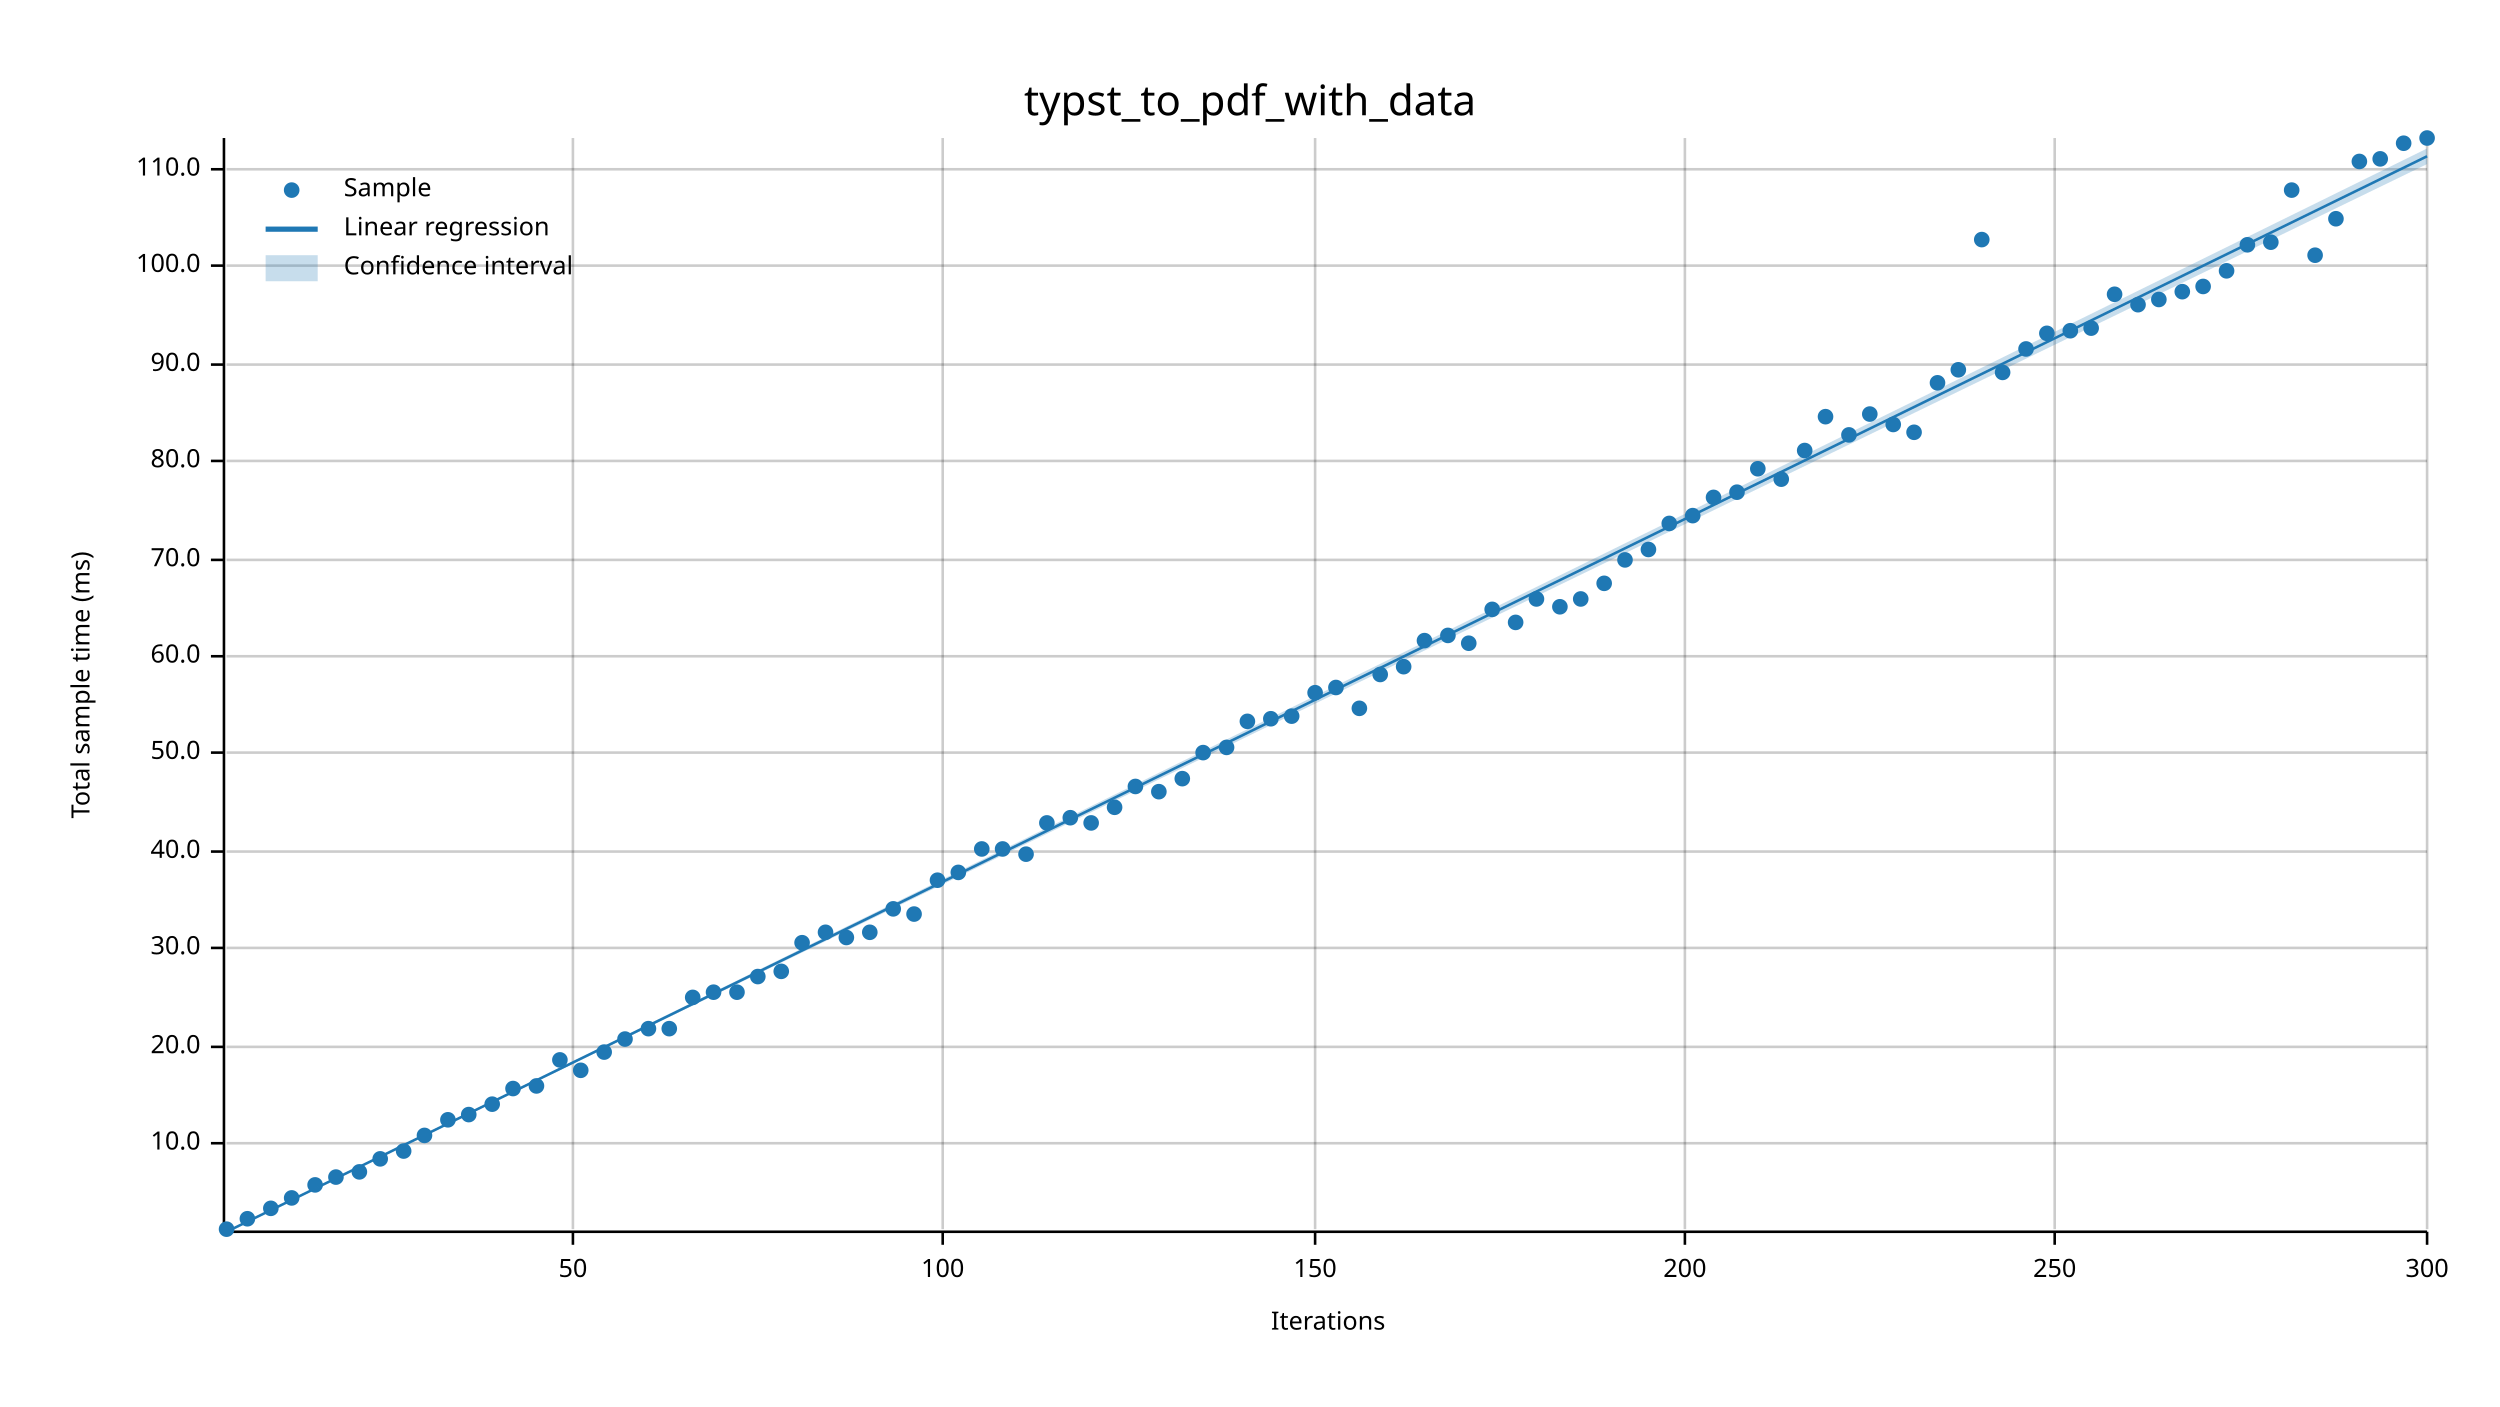
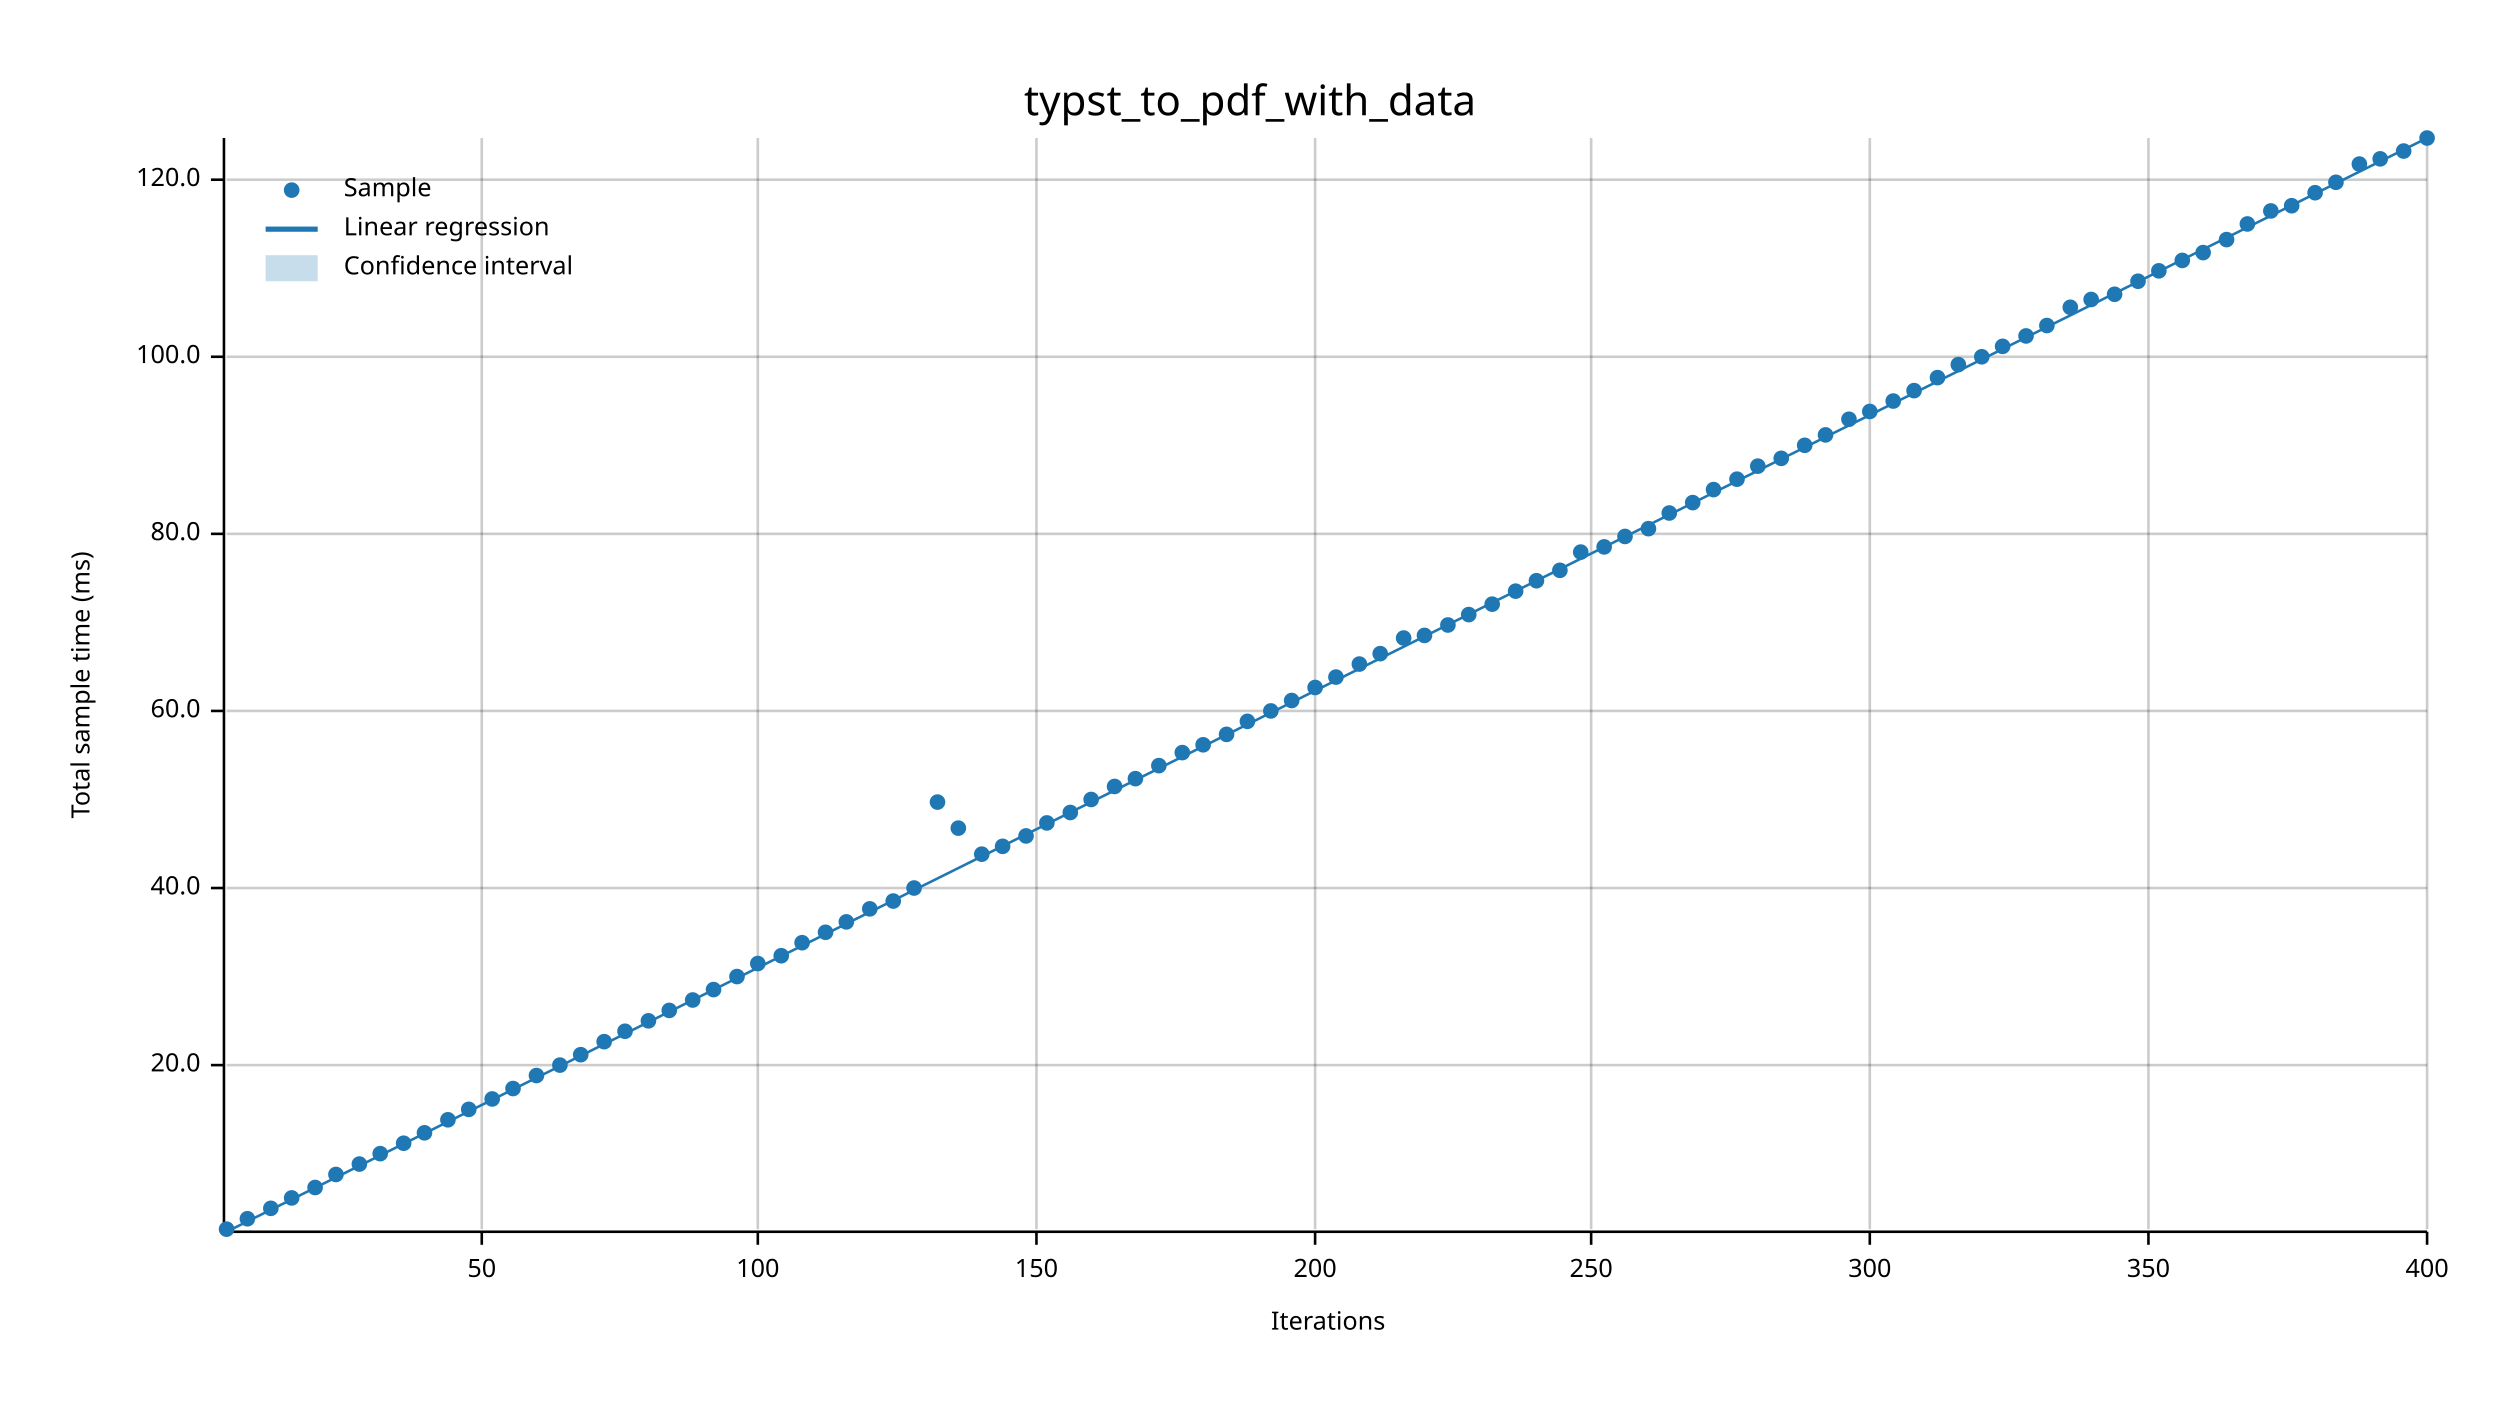
<svg xmlns="http://www.w3.org/2000/svg" width="960" height="540" viewBox="0 0 960 540">
  <text x="480" y="32" dy="0.76em" text-anchor="middle" font-family="sans-serif" font-size="16.129" opacity="1" fill="#000000">
typst_to_pdf_with_data
</text>
  <text x="27" y="263" dy="0.76em" text-anchor="middle" font-family="sans-serif" font-size="9.677" opacity="1" fill="#000000" transform="rotate(270, 27, 263)">
Total sample time (ms)
</text>
  <text x="510" y="513" dy="-0.5ex" text-anchor="middle" font-family="sans-serif" font-size="9.677" opacity="1" fill="#000000">
Iterations
</text>
-   <line opacity="0.2" stroke="#000000" stroke-width="1" x1="220" y1="472" x2="220" y2="53" />
-   <line opacity="0.2" stroke="#000000" stroke-width="1" x1="362" y1="472" x2="362" y2="53" />
+   <line opacity="0.2" stroke="#000000" stroke-width="1" x1="185" y1="472" x2="185" y2="53" />
+   <line opacity="0.2" stroke="#000000" stroke-width="1" x1="291" y1="472" x2="291" y2="53" />
+   <line opacity="0.2" stroke="#000000" stroke-width="1" x1="398" y1="472" x2="398" y2="53" />
  <line opacity="0.2" stroke="#000000" stroke-width="1" x1="505" y1="472" x2="505" y2="53" />
-   <line opacity="0.2" stroke="#000000" stroke-width="1" x1="647" y1="472" x2="647" y2="53" />
-   <line opacity="0.2" stroke="#000000" stroke-width="1" x1="789" y1="472" x2="789" y2="53" />
+   <line opacity="0.2" stroke="#000000" stroke-width="1" x1="611" y1="472" x2="611" y2="53" />
+   <line opacity="0.2" stroke="#000000" stroke-width="1" x1="718" y1="472" x2="718" y2="53" />
+   <line opacity="0.2" stroke="#000000" stroke-width="1" x1="825" y1="472" x2="825" y2="53" />
  <line opacity="0.2" stroke="#000000" stroke-width="1" x1="932" y1="472" x2="932" y2="53" />
-   <line opacity="0.2" stroke="#000000" stroke-width="1" x1="87" y1="439" x2="932" y2="439" />
-   <line opacity="0.2" stroke="#000000" stroke-width="1" x1="87" y1="402" x2="932" y2="402" />
-   <line opacity="0.2" stroke="#000000" stroke-width="1" x1="87" y1="364" x2="932" y2="364" />
-   <line opacity="0.2" stroke="#000000" stroke-width="1" x1="87" y1="327" x2="932" y2="327" />
-   <line opacity="0.2" stroke="#000000" stroke-width="1" x1="87" y1="289" x2="932" y2="289" />
-   <line opacity="0.2" stroke="#000000" stroke-width="1" x1="87" y1="252" x2="932" y2="252" />
-   <line opacity="0.2" stroke="#000000" stroke-width="1" x1="87" y1="215" x2="932" y2="215" />
-   <line opacity="0.2" stroke="#000000" stroke-width="1" x1="87" y1="177" x2="932" y2="177" />
-   <line opacity="0.2" stroke="#000000" stroke-width="1" x1="87" y1="140" x2="932" y2="140" />
-   <line opacity="0.2" stroke="#000000" stroke-width="1" x1="87" y1="102" x2="932" y2="102" />
-   <line opacity="0.2" stroke="#000000" stroke-width="1" x1="87" y1="65" x2="932" y2="65" />
+   <line opacity="0.2" stroke="#000000" stroke-width="1" x1="87" y1="409" x2="932" y2="409" />
+   <line opacity="0.2" stroke="#000000" stroke-width="1" x1="87" y1="341" x2="932" y2="341" />
+   <line opacity="0.2" stroke="#000000" stroke-width="1" x1="87" y1="273" x2="932" y2="273" />
+   <line opacity="0.2" stroke="#000000" stroke-width="1" x1="87" y1="205" x2="932" y2="205" />
+   <line opacity="0.2" stroke="#000000" stroke-width="1" x1="87" y1="137" x2="932" y2="137" />
+   <line opacity="0.2" stroke="#000000" stroke-width="1" x1="87" y1="69" x2="932" y2="69" />
  <polyline fill="none" opacity="1" stroke="#000000" stroke-width="1" points="86,53 86,472 " />
-   <text x="77" y="439" dy="0.5ex" text-anchor="end" font-family="sans-serif" font-size="9.677" opacity="1" fill="#000000">
- 10.0
- </text>
-   <polyline fill="none" opacity="1" stroke="#000000" stroke-width="1" points="81,439 86,439 " />
-   <text x="77" y="402" dy="0.5ex" text-anchor="end" font-family="sans-serif" font-size="9.677" opacity="1" fill="#000000">
+   <text x="77" y="409" dy="0.5ex" text-anchor="end" font-family="sans-serif" font-size="9.677" opacity="1" fill="#000000">
20.0
</text>
-   <polyline fill="none" opacity="1" stroke="#000000" stroke-width="1" points="81,402 86,402 " />
-   <text x="77" y="364" dy="0.5ex" text-anchor="end" font-family="sans-serif" font-size="9.677" opacity="1" fill="#000000">
- 30.0
- </text>
-   <polyline fill="none" opacity="1" stroke="#000000" stroke-width="1" points="81,364 86,364 " />
-   <text x="77" y="327" dy="0.5ex" text-anchor="end" font-family="sans-serif" font-size="9.677" opacity="1" fill="#000000">
+   <polyline fill="none" opacity="1" stroke="#000000" stroke-width="1" points="81,409 86,409 " />
+   <text x="77" y="341" dy="0.5ex" text-anchor="end" font-family="sans-serif" font-size="9.677" opacity="1" fill="#000000">
40.0
</text>
-   <polyline fill="none" opacity="1" stroke="#000000" stroke-width="1" points="81,327 86,327 " />
-   <text x="77" y="289" dy="0.5ex" text-anchor="end" font-family="sans-serif" font-size="9.677" opacity="1" fill="#000000">
- 50.0
- </text>
-   <polyline fill="none" opacity="1" stroke="#000000" stroke-width="1" points="81,289 86,289 " />
-   <text x="77" y="252" dy="0.5ex" text-anchor="end" font-family="sans-serif" font-size="9.677" opacity="1" fill="#000000">
+   <polyline fill="none" opacity="1" stroke="#000000" stroke-width="1" points="81,341 86,341 " />
+   <text x="77" y="273" dy="0.5ex" text-anchor="end" font-family="sans-serif" font-size="9.677" opacity="1" fill="#000000">
60.0
</text>
-   <polyline fill="none" opacity="1" stroke="#000000" stroke-width="1" points="81,252 86,252 " />
-   <text x="77" y="215" dy="0.5ex" text-anchor="end" font-family="sans-serif" font-size="9.677" opacity="1" fill="#000000">
- 70.0
- </text>
-   <polyline fill="none" opacity="1" stroke="#000000" stroke-width="1" points="81,215 86,215 " />
-   <text x="77" y="177" dy="0.5ex" text-anchor="end" font-family="sans-serif" font-size="9.677" opacity="1" fill="#000000">
+   <polyline fill="none" opacity="1" stroke="#000000" stroke-width="1" points="81,273 86,273 " />
+   <text x="77" y="205" dy="0.5ex" text-anchor="end" font-family="sans-serif" font-size="9.677" opacity="1" fill="#000000">
80.0
</text>
-   <polyline fill="none" opacity="1" stroke="#000000" stroke-width="1" points="81,177 86,177 " />
-   <text x="77" y="140" dy="0.5ex" text-anchor="end" font-family="sans-serif" font-size="9.677" opacity="1" fill="#000000">
- 90.0
- </text>
-   <polyline fill="none" opacity="1" stroke="#000000" stroke-width="1" points="81,140 86,140 " />
-   <text x="77" y="102" dy="0.5ex" text-anchor="end" font-family="sans-serif" font-size="9.677" opacity="1" fill="#000000">
+   <polyline fill="none" opacity="1" stroke="#000000" stroke-width="1" points="81,205 86,205 " />
+   <text x="77" y="137" dy="0.5ex" text-anchor="end" font-family="sans-serif" font-size="9.677" opacity="1" fill="#000000">
100.0
</text>
-   <polyline fill="none" opacity="1" stroke="#000000" stroke-width="1" points="81,102 86,102 " />
-   <text x="77" y="65" dy="0.5ex" text-anchor="end" font-family="sans-serif" font-size="9.677" opacity="1" fill="#000000">
- 110.0
+   <polyline fill="none" opacity="1" stroke="#000000" stroke-width="1" points="81,137 86,137 " />
+   <text x="77" y="69" dy="0.5ex" text-anchor="end" font-family="sans-serif" font-size="9.677" opacity="1" fill="#000000">
+ 120.0
</text>
-   <polyline fill="none" opacity="1" stroke="#000000" stroke-width="1" points="81,65 86,65 " />
+   <polyline fill="none" opacity="1" stroke="#000000" stroke-width="1" points="81,69 86,69 " />
  <polyline fill="none" opacity="1" stroke="#000000" stroke-width="1" points="87,473 932,473 " />
-   <text x="220" y="483" dy="0.76em" text-anchor="middle" font-family="sans-serif" font-size="9.677" opacity="1" fill="#000000">
+   <text x="185" y="483" dy="0.76em" text-anchor="middle" font-family="sans-serif" font-size="9.677" opacity="1" fill="#000000">
50
</text>
-   <polyline fill="none" opacity="1" stroke="#000000" stroke-width="1" points="220,473 220,478 " />
-   <text x="362" y="483" dy="0.76em" text-anchor="middle" font-family="sans-serif" font-size="9.677" opacity="1" fill="#000000">
+   <polyline fill="none" opacity="1" stroke="#000000" stroke-width="1" points="185,473 185,478 " />
+   <text x="291" y="483" dy="0.76em" text-anchor="middle" font-family="sans-serif" font-size="9.677" opacity="1" fill="#000000">
100
</text>
-   <polyline fill="none" opacity="1" stroke="#000000" stroke-width="1" points="362,473 362,478 " />
-   <text x="505" y="483" dy="0.76em" text-anchor="middle" font-family="sans-serif" font-size="9.677" opacity="1" fill="#000000">
+   <polyline fill="none" opacity="1" stroke="#000000" stroke-width="1" points="291,473 291,478 " />
+   <text x="398" y="483" dy="0.76em" text-anchor="middle" font-family="sans-serif" font-size="9.677" opacity="1" fill="#000000">
150
</text>
-   <polyline fill="none" opacity="1" stroke="#000000" stroke-width="1" points="505,473 505,478 " />
-   <text x="647" y="483" dy="0.76em" text-anchor="middle" font-family="sans-serif" font-size="9.677" opacity="1" fill="#000000">
+   <polyline fill="none" opacity="1" stroke="#000000" stroke-width="1" points="398,473 398,478 " />
+   <text x="505" y="483" dy="0.76em" text-anchor="middle" font-family="sans-serif" font-size="9.677" opacity="1" fill="#000000">
200
</text>
-   <polyline fill="none" opacity="1" stroke="#000000" stroke-width="1" points="647,473 647,478 " />
-   <text x="789" y="483" dy="0.76em" text-anchor="middle" font-family="sans-serif" font-size="9.677" opacity="1" fill="#000000">
+   <polyline fill="none" opacity="1" stroke="#000000" stroke-width="1" points="505,473 505,478 " />
+   <text x="611" y="483" dy="0.76em" text-anchor="middle" font-family="sans-serif" font-size="9.677" opacity="1" fill="#000000">
250
</text>
-   <polyline fill="none" opacity="1" stroke="#000000" stroke-width="1" points="789,473 789,478 " />
+   <polyline fill="none" opacity="1" stroke="#000000" stroke-width="1" points="611,473 611,478 " />
+   <text x="718" y="483" dy="0.76em" text-anchor="middle" font-family="sans-serif" font-size="9.677" opacity="1" fill="#000000">
+ 300
+ </text>
+   <polyline fill="none" opacity="1" stroke="#000000" stroke-width="1" points="718,473 718,478 " />
+   <text x="825" y="483" dy="0.76em" text-anchor="middle" font-family="sans-serif" font-size="9.677" opacity="1" fill="#000000">
+ 350
+ </text>
+   <polyline fill="none" opacity="1" stroke="#000000" stroke-width="1" points="825,473 825,478 " />
  <text x="932" y="483" dy="0.76em" text-anchor="middle" font-family="sans-serif" font-size="9.677" opacity="1" fill="#000000">
- 300
+ 400
</text>
  <polyline fill="none" opacity="1" stroke="#000000" stroke-width="1" points="932,473 932,478 " />
  <circle cx="87" cy="472" r="3" opacity="1" fill="#1F78B4" stroke="none" stroke-width="1" />
  <circle cx="95" cy="468" r="3" opacity="1" fill="#1F78B4" stroke="none" stroke-width="1" />
  <circle cx="104" cy="464" r="3" opacity="1" fill="#1F78B4" stroke="none" stroke-width="1" />
  <circle cx="112" cy="460" r="3" opacity="1" fill="#1F78B4" stroke="none" stroke-width="1" />
-   <circle cx="121" cy="455" r="3" opacity="1" fill="#1F78B4" stroke="none" stroke-width="1" />
-   <circle cx="129" cy="452" r="3" opacity="1" fill="#1F78B4" stroke="none" stroke-width="1" />
-   <circle cx="138" cy="450" r="3" opacity="1" fill="#1F78B4" stroke="none" stroke-width="1" />
-   <circle cx="146" cy="445" r="3" opacity="1" fill="#1F78B4" stroke="none" stroke-width="1" />
-   <circle cx="155" cy="442" r="3" opacity="1" fill="#1F78B4" stroke="none" stroke-width="1" />
-   <circle cx="163" cy="436" r="3" opacity="1" fill="#1F78B4" stroke="none" stroke-width="1" />
+   <circle cx="121" cy="456" r="3" opacity="1" fill="#1F78B4" stroke="none" stroke-width="1" />
+   <circle cx="129" cy="451" r="3" opacity="1" fill="#1F78B4" stroke="none" stroke-width="1" />
+   <circle cx="138" cy="447" r="3" opacity="1" fill="#1F78B4" stroke="none" stroke-width="1" />
+   <circle cx="146" cy="443" r="3" opacity="1" fill="#1F78B4" stroke="none" stroke-width="1" />
+   <circle cx="155" cy="439" r="3" opacity="1" fill="#1F78B4" stroke="none" stroke-width="1" />
+   <circle cx="163" cy="435" r="3" opacity="1" fill="#1F78B4" stroke="none" stroke-width="1" />
  <circle cx="172" cy="430" r="3" opacity="1" fill="#1F78B4" stroke="none" stroke-width="1" />
-   <circle cx="180" cy="428" r="3" opacity="1" fill="#1F78B4" stroke="none" stroke-width="1" />
-   <circle cx="189" cy="424" r="3" opacity="1" fill="#1F78B4" stroke="none" stroke-width="1" />
+   <circle cx="180" cy="426" r="3" opacity="1" fill="#1F78B4" stroke="none" stroke-width="1" />
+   <circle cx="189" cy="422" r="3" opacity="1" fill="#1F78B4" stroke="none" stroke-width="1" />
  <circle cx="197" cy="418" r="3" opacity="1" fill="#1F78B4" stroke="none" stroke-width="1" />
-   <circle cx="206" cy="417" r="3" opacity="1" fill="#1F78B4" stroke="none" stroke-width="1" />
-   <circle cx="215" cy="407" r="3" opacity="1" fill="#1F78B4" stroke="none" stroke-width="1" />
-   <circle cx="223" cy="411" r="3" opacity="1" fill="#1F78B4" stroke="none" stroke-width="1" />
-   <circle cx="232" cy="404" r="3" opacity="1" fill="#1F78B4" stroke="none" stroke-width="1" />
-   <circle cx="240" cy="399" r="3" opacity="1" fill="#1F78B4" stroke="none" stroke-width="1" />
-   <circle cx="249" cy="395" r="3" opacity="1" fill="#1F78B4" stroke="none" stroke-width="1" />
-   <circle cx="257" cy="395" r="3" opacity="1" fill="#1F78B4" stroke="none" stroke-width="1" />
-   <circle cx="266" cy="383" r="3" opacity="1" fill="#1F78B4" stroke="none" stroke-width="1" />
-   <circle cx="274" cy="381" r="3" opacity="1" fill="#1F78B4" stroke="none" stroke-width="1" />
-   <circle cx="283" cy="381" r="3" opacity="1" fill="#1F78B4" stroke="none" stroke-width="1" />
-   <circle cx="291" cy="375" r="3" opacity="1" fill="#1F78B4" stroke="none" stroke-width="1" />
-   <circle cx="300" cy="373" r="3" opacity="1" fill="#1F78B4" stroke="none" stroke-width="1" />
+   <circle cx="206" cy="413" r="3" opacity="1" fill="#1F78B4" stroke="none" stroke-width="1" />
+   <circle cx="215" cy="409" r="3" opacity="1" fill="#1F78B4" stroke="none" stroke-width="1" />
+   <circle cx="223" cy="405" r="3" opacity="1" fill="#1F78B4" stroke="none" stroke-width="1" />
+   <circle cx="232" cy="400" r="3" opacity="1" fill="#1F78B4" stroke="none" stroke-width="1" />
+   <circle cx="240" cy="396" r="3" opacity="1" fill="#1F78B4" stroke="none" stroke-width="1" />
+   <circle cx="249" cy="392" r="3" opacity="1" fill="#1F78B4" stroke="none" stroke-width="1" />
+   <circle cx="257" cy="388" r="3" opacity="1" fill="#1F78B4" stroke="none" stroke-width="1" />
+   <circle cx="266" cy="384" r="3" opacity="1" fill="#1F78B4" stroke="none" stroke-width="1" />
+   <circle cx="274" cy="380" r="3" opacity="1" fill="#1F78B4" stroke="none" stroke-width="1" />
+   <circle cx="283" cy="375" r="3" opacity="1" fill="#1F78B4" stroke="none" stroke-width="1" />
+   <circle cx="291" cy="370" r="3" opacity="1" fill="#1F78B4" stroke="none" stroke-width="1" />
+   <circle cx="300" cy="367" r="3" opacity="1" fill="#1F78B4" stroke="none" stroke-width="1" />
  <circle cx="308" cy="362" r="3" opacity="1" fill="#1F78B4" stroke="none" stroke-width="1" />
  <circle cx="317" cy="358" r="3" opacity="1" fill="#1F78B4" stroke="none" stroke-width="1" />
-   <circle cx="325" cy="360" r="3" opacity="1" fill="#1F78B4" stroke="none" stroke-width="1" />
-   <circle cx="334" cy="358" r="3" opacity="1" fill="#1F78B4" stroke="none" stroke-width="1" />
-   <circle cx="343" cy="349" r="3" opacity="1" fill="#1F78B4" stroke="none" stroke-width="1" />
-   <circle cx="351" cy="351" r="3" opacity="1" fill="#1F78B4" stroke="none" stroke-width="1" />
-   <circle cx="360" cy="338" r="3" opacity="1" fill="#1F78B4" stroke="none" stroke-width="1" />
-   <circle cx="368" cy="335" r="3" opacity="1" fill="#1F78B4" stroke="none" stroke-width="1" />
-   <circle cx="377" cy="326" r="3" opacity="1" fill="#1F78B4" stroke="none" stroke-width="1" />
-   <circle cx="385" cy="326" r="3" opacity="1" fill="#1F78B4" stroke="none" stroke-width="1" />
-   <circle cx="394" cy="328" r="3" opacity="1" fill="#1F78B4" stroke="none" stroke-width="1" />
+   <circle cx="325" cy="354" r="3" opacity="1" fill="#1F78B4" stroke="none" stroke-width="1" />
+   <circle cx="334" cy="349" r="3" opacity="1" fill="#1F78B4" stroke="none" stroke-width="1" />
+   <circle cx="343" cy="346" r="3" opacity="1" fill="#1F78B4" stroke="none" stroke-width="1" />
+   <circle cx="351" cy="341" r="3" opacity="1" fill="#1F78B4" stroke="none" stroke-width="1" />
+   <circle cx="360" cy="308" r="3" opacity="1" fill="#1F78B4" stroke="none" stroke-width="1" />
+   <circle cx="368" cy="318" r="3" opacity="1" fill="#1F78B4" stroke="none" stroke-width="1" />
+   <circle cx="377" cy="328" r="3" opacity="1" fill="#1F78B4" stroke="none" stroke-width="1" />
+   <circle cx="385" cy="325" r="3" opacity="1" fill="#1F78B4" stroke="none" stroke-width="1" />
+   <circle cx="394" cy="321" r="3" opacity="1" fill="#1F78B4" stroke="none" stroke-width="1" />
  <circle cx="402" cy="316" r="3" opacity="1" fill="#1F78B4" stroke="none" stroke-width="1" />
-   <circle cx="411" cy="314" r="3" opacity="1" fill="#1F78B4" stroke="none" stroke-width="1" />
-   <circle cx="419" cy="316" r="3" opacity="1" fill="#1F78B4" stroke="none" stroke-width="1" />
-   <circle cx="428" cy="310" r="3" opacity="1" fill="#1F78B4" stroke="none" stroke-width="1" />
-   <circle cx="436" cy="302" r="3" opacity="1" fill="#1F78B4" stroke="none" stroke-width="1" />
-   <circle cx="445" cy="304" r="3" opacity="1" fill="#1F78B4" stroke="none" stroke-width="1" />
-   <circle cx="454" cy="299" r="3" opacity="1" fill="#1F78B4" stroke="none" stroke-width="1" />
-   <circle cx="462" cy="289" r="3" opacity="1" fill="#1F78B4" stroke="none" stroke-width="1" />
-   <circle cx="471" cy="287" r="3" opacity="1" fill="#1F78B4" stroke="none" stroke-width="1" />
+   <circle cx="411" cy="312" r="3" opacity="1" fill="#1F78B4" stroke="none" stroke-width="1" />
+   <circle cx="419" cy="307" r="3" opacity="1" fill="#1F78B4" stroke="none" stroke-width="1" />
+   <circle cx="428" cy="302" r="3" opacity="1" fill="#1F78B4" stroke="none" stroke-width="1" />
+   <circle cx="436" cy="299" r="3" opacity="1" fill="#1F78B4" stroke="none" stroke-width="1" />
+   <circle cx="445" cy="294" r="3" opacity="1" fill="#1F78B4" stroke="none" stroke-width="1" />
+   <circle cx="454" cy="289" r="3" opacity="1" fill="#1F78B4" stroke="none" stroke-width="1" />
+   <circle cx="462" cy="286" r="3" opacity="1" fill="#1F78B4" stroke="none" stroke-width="1" />
+   <circle cx="471" cy="282" r="3" opacity="1" fill="#1F78B4" stroke="none" stroke-width="1" />
  <circle cx="479" cy="277" r="3" opacity="1" fill="#1F78B4" stroke="none" stroke-width="1" />
-   <circle cx="488" cy="276" r="3" opacity="1" fill="#1F78B4" stroke="none" stroke-width="1" />
-   <circle cx="496" cy="275" r="3" opacity="1" fill="#1F78B4" stroke="none" stroke-width="1" />
-   <circle cx="505" cy="266" r="3" opacity="1" fill="#1F78B4" stroke="none" stroke-width="1" />
-   <circle cx="513" cy="264" r="3" opacity="1" fill="#1F78B4" stroke="none" stroke-width="1" />
-   <circle cx="522" cy="272" r="3" opacity="1" fill="#1F78B4" stroke="none" stroke-width="1" />
-   <circle cx="530" cy="259" r="3" opacity="1" fill="#1F78B4" stroke="none" stroke-width="1" />
-   <circle cx="539" cy="256" r="3" opacity="1" fill="#1F78B4" stroke="none" stroke-width="1" />
-   <circle cx="547" cy="246" r="3" opacity="1" fill="#1F78B4" stroke="none" stroke-width="1" />
-   <circle cx="556" cy="244" r="3" opacity="1" fill="#1F78B4" stroke="none" stroke-width="1" />
-   <circle cx="564" cy="247" r="3" opacity="1" fill="#1F78B4" stroke="none" stroke-width="1" />
-   <circle cx="573" cy="234" r="3" opacity="1" fill="#1F78B4" stroke="none" stroke-width="1" />
-   <circle cx="582" cy="239" r="3" opacity="1" fill="#1F78B4" stroke="none" stroke-width="1" />
-   <circle cx="590" cy="230" r="3" opacity="1" fill="#1F78B4" stroke="none" stroke-width="1" />
-   <circle cx="599" cy="233" r="3" opacity="1" fill="#1F78B4" stroke="none" stroke-width="1" />
-   <circle cx="607" cy="230" r="3" opacity="1" fill="#1F78B4" stroke="none" stroke-width="1" />
-   <circle cx="616" cy="224" r="3" opacity="1" fill="#1F78B4" stroke="none" stroke-width="1" />
-   <circle cx="624" cy="215" r="3" opacity="1" fill="#1F78B4" stroke="none" stroke-width="1" />
-   <circle cx="633" cy="211" r="3" opacity="1" fill="#1F78B4" stroke="none" stroke-width="1" />
-   <circle cx="641" cy="201" r="3" opacity="1" fill="#1F78B4" stroke="none" stroke-width="1" />
-   <circle cx="650" cy="198" r="3" opacity="1" fill="#1F78B4" stroke="none" stroke-width="1" />
-   <circle cx="658" cy="191" r="3" opacity="1" fill="#1F78B4" stroke="none" stroke-width="1" />
-   <circle cx="667" cy="189" r="3" opacity="1" fill="#1F78B4" stroke="none" stroke-width="1" />
-   <circle cx="675" cy="180" r="3" opacity="1" fill="#1F78B4" stroke="none" stroke-width="1" />
-   <circle cx="684" cy="184" r="3" opacity="1" fill="#1F78B4" stroke="none" stroke-width="1" />
-   <circle cx="693" cy="173" r="3" opacity="1" fill="#1F78B4" stroke="none" stroke-width="1" />
-   <circle cx="701" cy="160" r="3" opacity="1" fill="#1F78B4" stroke="none" stroke-width="1" />
-   <circle cx="710" cy="167" r="3" opacity="1" fill="#1F78B4" stroke="none" stroke-width="1" />
-   <circle cx="718" cy="159" r="3" opacity="1" fill="#1F78B4" stroke="none" stroke-width="1" />
-   <circle cx="727" cy="163" r="3" opacity="1" fill="#1F78B4" stroke="none" stroke-width="1" />
-   <circle cx="735" cy="166" r="3" opacity="1" fill="#1F78B4" stroke="none" stroke-width="1" />
-   <circle cx="744" cy="147" r="3" opacity="1" fill="#1F78B4" stroke="none" stroke-width="1" />
-   <circle cx="752" cy="142" r="3" opacity="1" fill="#1F78B4" stroke="none" stroke-width="1" />
-   <circle cx="761" cy="92" r="3" opacity="1" fill="#1F78B4" stroke="none" stroke-width="1" />
-   <circle cx="769" cy="143" r="3" opacity="1" fill="#1F78B4" stroke="none" stroke-width="1" />
-   <circle cx="778" cy="134" r="3" opacity="1" fill="#1F78B4" stroke="none" stroke-width="1" />
-   <circle cx="786" cy="128" r="3" opacity="1" fill="#1F78B4" stroke="none" stroke-width="1" />
-   <circle cx="795" cy="127" r="3" opacity="1" fill="#1F78B4" stroke="none" stroke-width="1" />
-   <circle cx="803" cy="126" r="3" opacity="1" fill="#1F78B4" stroke="none" stroke-width="1" />
+   <circle cx="488" cy="273" r="3" opacity="1" fill="#1F78B4" stroke="none" stroke-width="1" />
+   <circle cx="496" cy="269" r="3" opacity="1" fill="#1F78B4" stroke="none" stroke-width="1" />
+   <circle cx="505" cy="264" r="3" opacity="1" fill="#1F78B4" stroke="none" stroke-width="1" />
+   <circle cx="513" cy="260" r="3" opacity="1" fill="#1F78B4" stroke="none" stroke-width="1" />
+   <circle cx="522" cy="255" r="3" opacity="1" fill="#1F78B4" stroke="none" stroke-width="1" />
+   <circle cx="530" cy="251" r="3" opacity="1" fill="#1F78B4" stroke="none" stroke-width="1" />
+   <circle cx="539" cy="245" r="3" opacity="1" fill="#1F78B4" stroke="none" stroke-width="1" />
+   <circle cx="547" cy="244" r="3" opacity="1" fill="#1F78B4" stroke="none" stroke-width="1" />
+   <circle cx="556" cy="240" r="3" opacity="1" fill="#1F78B4" stroke="none" stroke-width="1" />
+   <circle cx="564" cy="236" r="3" opacity="1" fill="#1F78B4" stroke="none" stroke-width="1" />
+   <circle cx="573" cy="232" r="3" opacity="1" fill="#1F78B4" stroke="none" stroke-width="1" />
+   <circle cx="582" cy="227" r="3" opacity="1" fill="#1F78B4" stroke="none" stroke-width="1" />
+   <circle cx="590" cy="223" r="3" opacity="1" fill="#1F78B4" stroke="none" stroke-width="1" />
+   <circle cx="599" cy="219" r="3" opacity="1" fill="#1F78B4" stroke="none" stroke-width="1" />
+   <circle cx="607" cy="212" r="3" opacity="1" fill="#1F78B4" stroke="none" stroke-width="1" />
+   <circle cx="616" cy="210" r="3" opacity="1" fill="#1F78B4" stroke="none" stroke-width="1" />
+   <circle cx="624" cy="206" r="3" opacity="1" fill="#1F78B4" stroke="none" stroke-width="1" />
+   <circle cx="633" cy="203" r="3" opacity="1" fill="#1F78B4" stroke="none" stroke-width="1" />
+   <circle cx="641" cy="197" r="3" opacity="1" fill="#1F78B4" stroke="none" stroke-width="1" />
+   <circle cx="650" cy="193" r="3" opacity="1" fill="#1F78B4" stroke="none" stroke-width="1" />
+   <circle cx="658" cy="188" r="3" opacity="1" fill="#1F78B4" stroke="none" stroke-width="1" />
+   <circle cx="667" cy="184" r="3" opacity="1" fill="#1F78B4" stroke="none" stroke-width="1" />
+   <circle cx="675" cy="179" r="3" opacity="1" fill="#1F78B4" stroke="none" stroke-width="1" />
+   <circle cx="684" cy="176" r="3" opacity="1" fill="#1F78B4" stroke="none" stroke-width="1" />
+   <circle cx="693" cy="171" r="3" opacity="1" fill="#1F78B4" stroke="none" stroke-width="1" />
+   <circle cx="701" cy="167" r="3" opacity="1" fill="#1F78B4" stroke="none" stroke-width="1" />
+   <circle cx="710" cy="161" r="3" opacity="1" fill="#1F78B4" stroke="none" stroke-width="1" />
+   <circle cx="718" cy="158" r="3" opacity="1" fill="#1F78B4" stroke="none" stroke-width="1" />
+   <circle cx="727" cy="154" r="3" opacity="1" fill="#1F78B4" stroke="none" stroke-width="1" />
+   <circle cx="735" cy="150" r="3" opacity="1" fill="#1F78B4" stroke="none" stroke-width="1" />
+   <circle cx="744" cy="145" r="3" opacity="1" fill="#1F78B4" stroke="none" stroke-width="1" />
+   <circle cx="752" cy="140" r="3" opacity="1" fill="#1F78B4" stroke="none" stroke-width="1" />
+   <circle cx="761" cy="137" r="3" opacity="1" fill="#1F78B4" stroke="none" stroke-width="1" />
+   <circle cx="769" cy="133" r="3" opacity="1" fill="#1F78B4" stroke="none" stroke-width="1" />
+   <circle cx="778" cy="129" r="3" opacity="1" fill="#1F78B4" stroke="none" stroke-width="1" />
+   <circle cx="786" cy="125" r="3" opacity="1" fill="#1F78B4" stroke="none" stroke-width="1" />
+   <circle cx="795" cy="118" r="3" opacity="1" fill="#1F78B4" stroke="none" stroke-width="1" />
+   <circle cx="803" cy="115" r="3" opacity="1" fill="#1F78B4" stroke="none" stroke-width="1" />
  <circle cx="812" cy="113" r="3" opacity="1" fill="#1F78B4" stroke="none" stroke-width="1" />
-   <circle cx="821" cy="117" r="3" opacity="1" fill="#1F78B4" stroke="none" stroke-width="1" />
-   <circle cx="829" cy="115" r="3" opacity="1" fill="#1F78B4" stroke="none" stroke-width="1" />
-   <circle cx="838" cy="112" r="3" opacity="1" fill="#1F78B4" stroke="none" stroke-width="1" />
-   <circle cx="846" cy="110" r="3" opacity="1" fill="#1F78B4" stroke="none" stroke-width="1" />
-   <circle cx="855" cy="104" r="3" opacity="1" fill="#1F78B4" stroke="none" stroke-width="1" />
-   <circle cx="863" cy="94" r="3" opacity="1" fill="#1F78B4" stroke="none" stroke-width="1" />
-   <circle cx="872" cy="93" r="3" opacity="1" fill="#1F78B4" stroke="none" stroke-width="1" />
-   <circle cx="880" cy="73" r="3" opacity="1" fill="#1F78B4" stroke="none" stroke-width="1" />
-   <circle cx="889" cy="98" r="3" opacity="1" fill="#1F78B4" stroke="none" stroke-width="1" />
-   <circle cx="897" cy="84" r="3" opacity="1" fill="#1F78B4" stroke="none" stroke-width="1" />
-   <circle cx="906" cy="62" r="3" opacity="1" fill="#1F78B4" stroke="none" stroke-width="1" />
+   <circle cx="821" cy="108" r="3" opacity="1" fill="#1F78B4" stroke="none" stroke-width="1" />
+   <circle cx="829" cy="104" r="3" opacity="1" fill="#1F78B4" stroke="none" stroke-width="1" />
+   <circle cx="838" cy="100" r="3" opacity="1" fill="#1F78B4" stroke="none" stroke-width="1" />
+   <circle cx="846" cy="97" r="3" opacity="1" fill="#1F78B4" stroke="none" stroke-width="1" />
+   <circle cx="855" cy="92" r="3" opacity="1" fill="#1F78B4" stroke="none" stroke-width="1" />
+   <circle cx="863" cy="86" r="3" opacity="1" fill="#1F78B4" stroke="none" stroke-width="1" />
+   <circle cx="872" cy="81" r="3" opacity="1" fill="#1F78B4" stroke="none" stroke-width="1" />
+   <circle cx="880" cy="79" r="3" opacity="1" fill="#1F78B4" stroke="none" stroke-width="1" />
+   <circle cx="889" cy="74" r="3" opacity="1" fill="#1F78B4" stroke="none" stroke-width="1" />
+   <circle cx="897" cy="70" r="3" opacity="1" fill="#1F78B4" stroke="none" stroke-width="1" />
+   <circle cx="906" cy="63" r="3" opacity="1" fill="#1F78B4" stroke="none" stroke-width="1" />
  <circle cx="914" cy="61" r="3" opacity="1" fill="#1F78B4" stroke="none" stroke-width="1" />
-   <circle cx="923" cy="55" r="3" opacity="1" fill="#1F78B4" stroke="none" stroke-width="1" />
+   <circle cx="923" cy="58" r="3" opacity="1" fill="#1F78B4" stroke="none" stroke-width="1" />
  <circle cx="932" cy="53" r="3" opacity="1" fill="#1F78B4" stroke="none" stroke-width="1" />
-   <polyline fill="none" opacity="1" stroke="#1F78B4" stroke-width="1" points="87,473 932,60 " />
-   <polygon opacity="0.25" fill="#1F78B4" points="87,473 932,63 932,57 " />
+   <polyline fill="none" opacity="1" stroke="#1F78B4" stroke-width="1" points="87,473 932,53 " />
+   <polygon opacity="0.25" fill="#1F78B4" points="87,473 932,53 932,53 " />
  <text x="132" y="68" dy="0.76em" text-anchor="start" font-family="sans-serif" font-size="9.677" opacity="1" fill="#000000">
Sample
</text>
  <text x="132" y="83" dy="0.76em" text-anchor="start" font-family="sans-serif" font-size="9.677" opacity="1" fill="#000000">
Linear regression
</text>
  <text x="132" y="98" dy="0.76em" text-anchor="start" font-family="sans-serif" font-size="9.677" opacity="1" fill="#000000">
Confidence interval
</text>
  <circle cx="112" cy="73" r="3" opacity="1" fill="#1F78B4" stroke="none" stroke-width="1" />
  <polyline fill="none" opacity="1" stroke="#1F78B4" stroke-width="2" points="102,88 122,88 " />
  <rect x="102" y="98" width="20" height="10" opacity="0.25" fill="#1F78B4" stroke="none" />
</svg>
